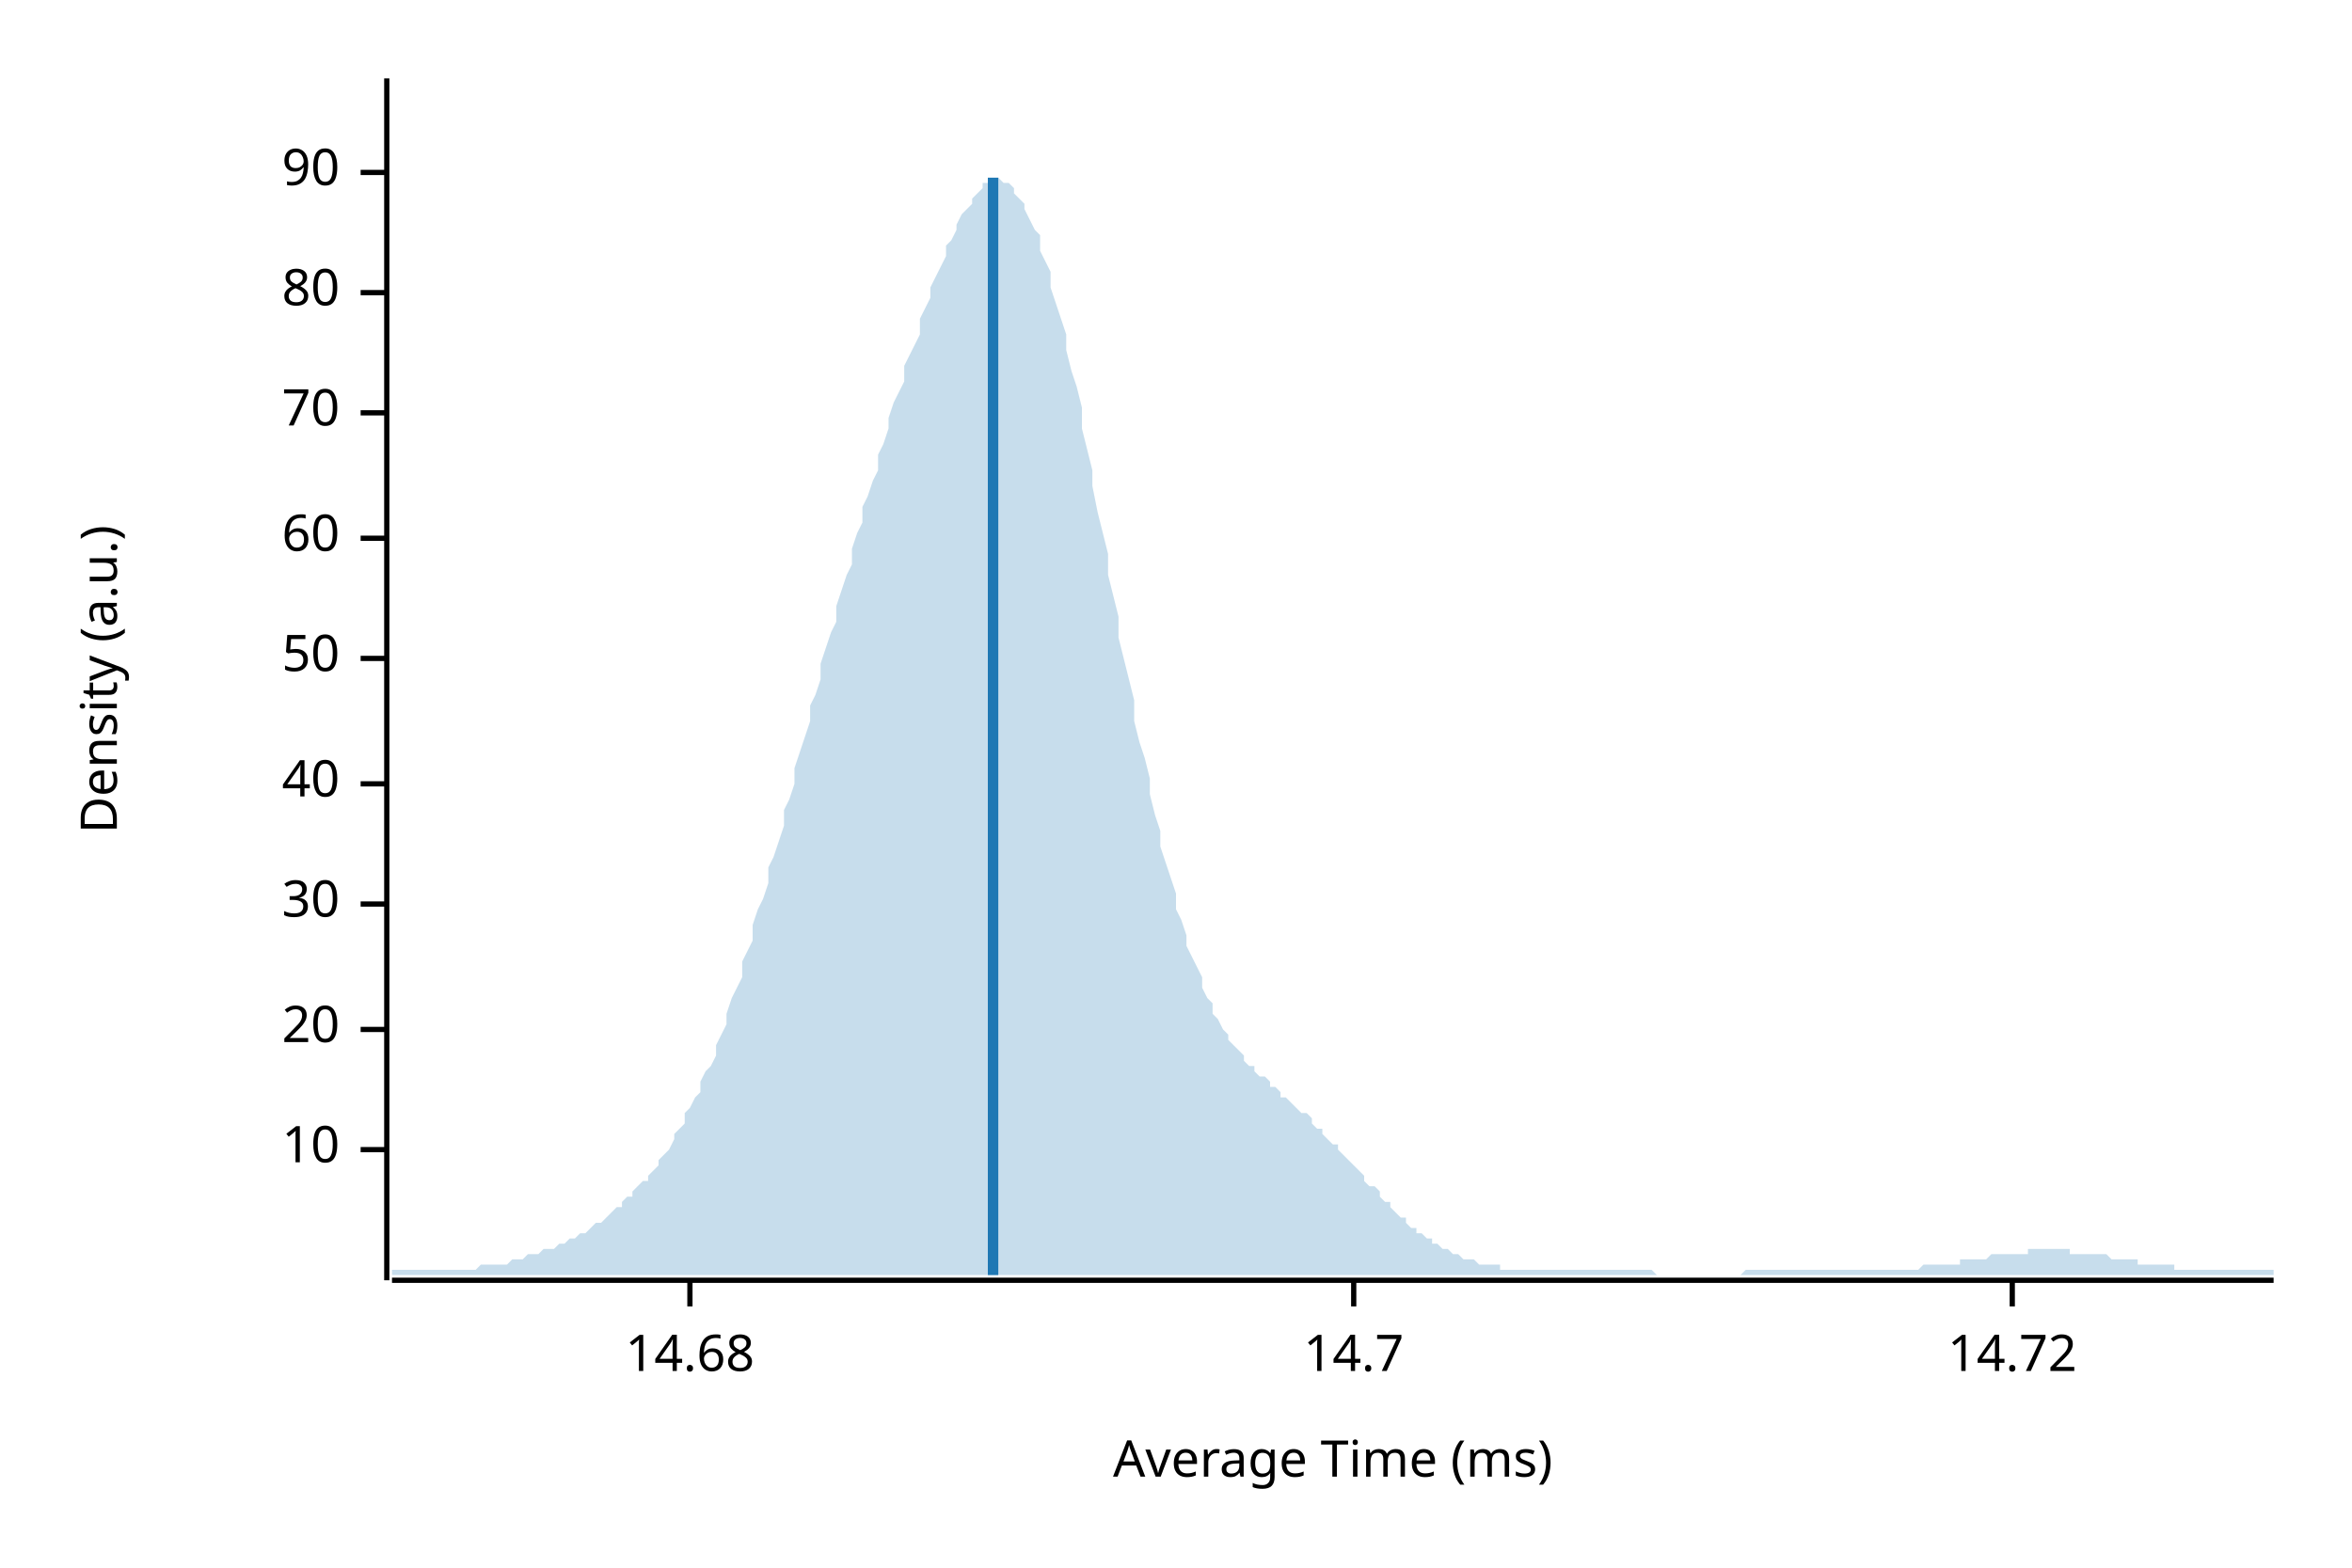
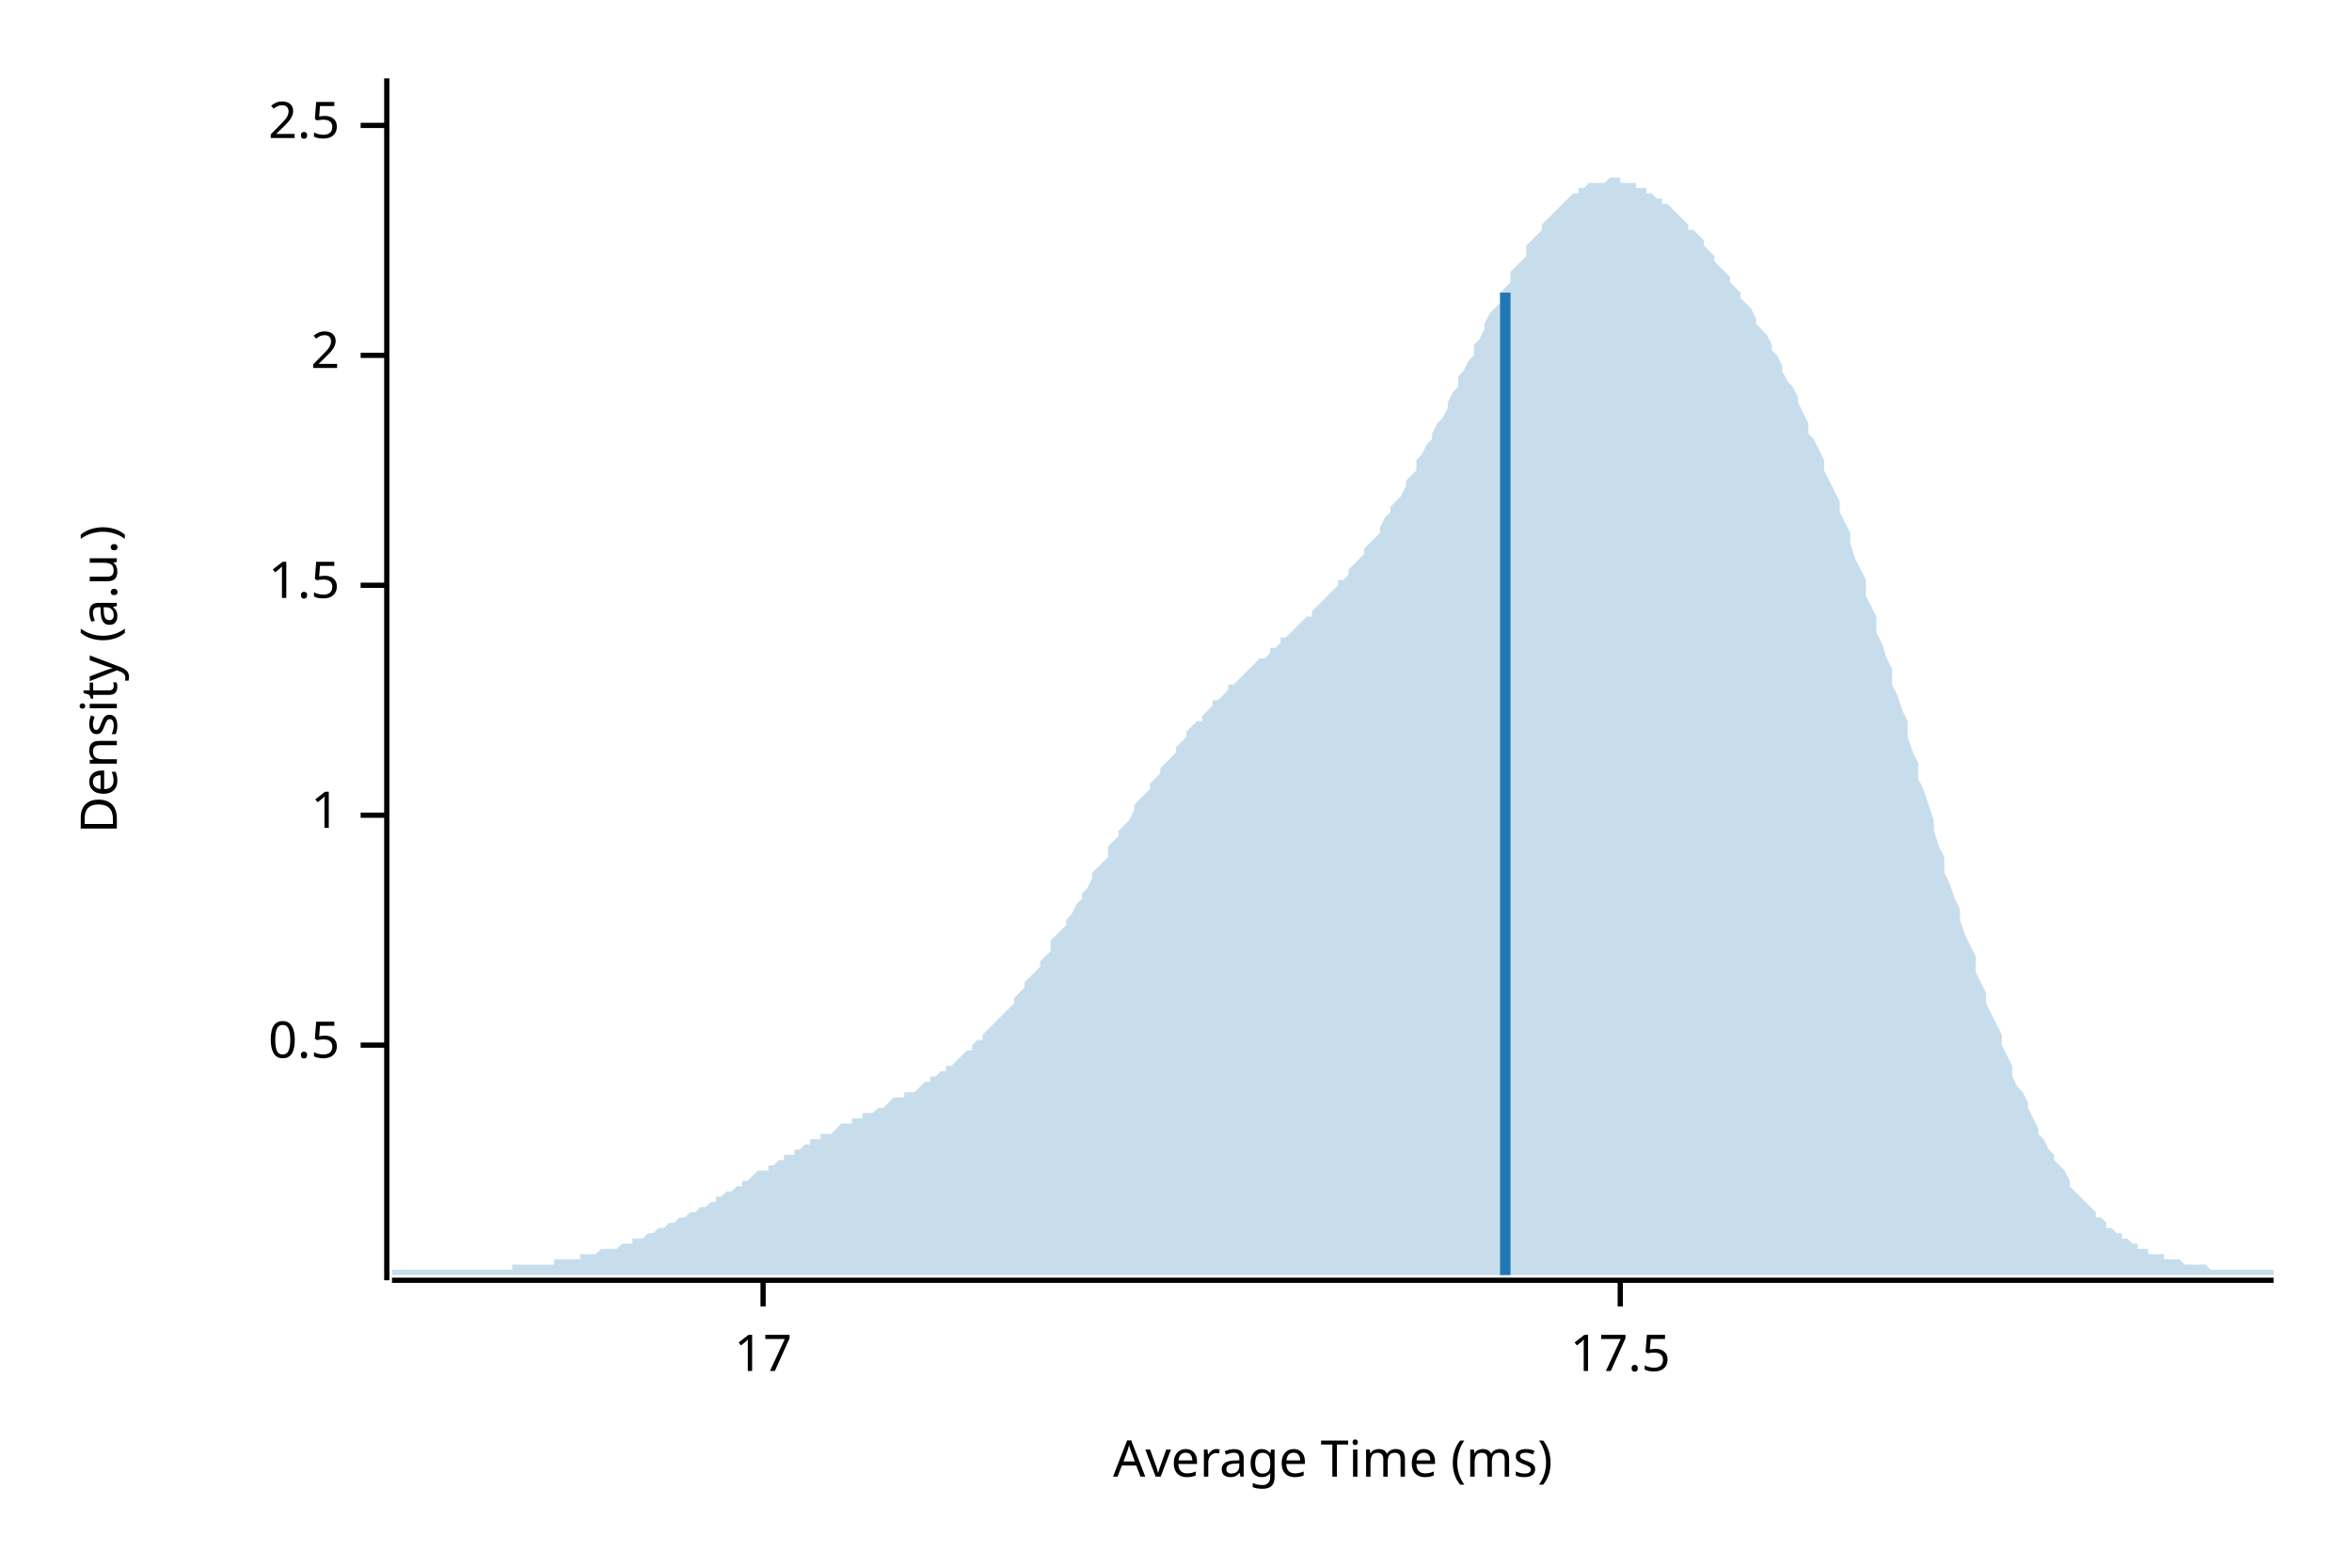
<svg xmlns="http://www.w3.org/2000/svg" width="450" height="300" viewBox="0 0 450 300">
  <text x="15" y="130" dy="0.76em" text-anchor="middle" font-family="sans-serif" font-size="9.677" opacity="1" fill="#000000" transform="rotate(270, 15, 130)">
Density (a.u.)
</text>
  <text x="255" y="285" dy="-0.5ex" text-anchor="middle" font-family="sans-serif" font-size="9.677" opacity="1" fill="#000000">
Average Time (ms)
</text>
  <polyline fill="none" opacity="1" stroke="#000000" stroke-width="1" points="74,15 74,245 " />
-   <text x="65" y="220" dy="0.5ex" text-anchor="end" font-family="sans-serif" font-size="9.677" opacity="1" fill="#000000">
- 10
+   <text x="65" y="200" dy="0.5ex" text-anchor="end" font-family="sans-serif" font-size="9.677" opacity="1" fill="#000000">
+ 0.5
</text>
-   <polyline fill="none" opacity="1" stroke="#000000" stroke-width="1" points="69,220 74,220 " />
-   <text x="65" y="197" dy="0.5ex" text-anchor="end" font-family="sans-serif" font-size="9.677" opacity="1" fill="#000000">
- 20
+   <polyline fill="none" opacity="1" stroke="#000000" stroke-width="1" points="69,200 74,200 " />
+   <text x="65" y="156" dy="0.5ex" text-anchor="end" font-family="sans-serif" font-size="9.677" opacity="1" fill="#000000">
+ 1
</text>
-   <polyline fill="none" opacity="1" stroke="#000000" stroke-width="1" points="69,197 74,197 " />
-   <text x="65" y="173" dy="0.5ex" text-anchor="end" font-family="sans-serif" font-size="9.677" opacity="1" fill="#000000">
- 30
+   <polyline fill="none" opacity="1" stroke="#000000" stroke-width="1" points="69,156 74,156 " />
+   <text x="65" y="112" dy="0.5ex" text-anchor="end" font-family="sans-serif" font-size="9.677" opacity="1" fill="#000000">
+ 1.5
</text>
-   <polyline fill="none" opacity="1" stroke="#000000" stroke-width="1" points="69,173 74,173 " />
-   <text x="65" y="150" dy="0.5ex" text-anchor="end" font-family="sans-serif" font-size="9.677" opacity="1" fill="#000000">
- 40
+   <polyline fill="none" opacity="1" stroke="#000000" stroke-width="1" points="69,112 74,112 " />
+   <text x="65" y="68" dy="0.5ex" text-anchor="end" font-family="sans-serif" font-size="9.677" opacity="1" fill="#000000">
+ 2
</text>
-   <polyline fill="none" opacity="1" stroke="#000000" stroke-width="1" points="69,150 74,150 " />
-   <text x="65" y="126" dy="0.5ex" text-anchor="end" font-family="sans-serif" font-size="9.677" opacity="1" fill="#000000">
- 50
+   <polyline fill="none" opacity="1" stroke="#000000" stroke-width="1" points="69,68 74,68 " />
+   <text x="65" y="24" dy="0.5ex" text-anchor="end" font-family="sans-serif" font-size="9.677" opacity="1" fill="#000000">
+ 2.5
</text>
-   <polyline fill="none" opacity="1" stroke="#000000" stroke-width="1" points="69,126 74,126 " />
-   <text x="65" y="103" dy="0.5ex" text-anchor="end" font-family="sans-serif" font-size="9.677" opacity="1" fill="#000000">
- 60
+   <polyline fill="none" opacity="1" stroke="#000000" stroke-width="1" points="69,24 74,24 " />
+   <polyline fill="none" opacity="1" stroke="#000000" stroke-width="1" points="75,245 435,245 " />
+   <text x="146" y="255" dy="0.76em" text-anchor="middle" font-family="sans-serif" font-size="9.677" opacity="1" fill="#000000">
+ 17
</text>
-   <polyline fill="none" opacity="1" stroke="#000000" stroke-width="1" points="69,103 74,103 " />
-   <text x="65" y="79" dy="0.5ex" text-anchor="end" font-family="sans-serif" font-size="9.677" opacity="1" fill="#000000">
- 70
+   <polyline fill="none" opacity="1" stroke="#000000" stroke-width="1" points="146,245 146,250 " />
+   <text x="310" y="255" dy="0.76em" text-anchor="middle" font-family="sans-serif" font-size="9.677" opacity="1" fill="#000000">
+ 17.5
</text>
-   <polyline fill="none" opacity="1" stroke="#000000" stroke-width="1" points="69,79 74,79 " />
-   <text x="65" y="56" dy="0.5ex" text-anchor="end" font-family="sans-serif" font-size="9.677" opacity="1" fill="#000000">
- 80
- </text>
-   <polyline fill="none" opacity="1" stroke="#000000" stroke-width="1" points="69,56 74,56 " />
-   <text x="65" y="33" dy="0.5ex" text-anchor="end" font-family="sans-serif" font-size="9.677" opacity="1" fill="#000000">
- 90
- </text>
-   <polyline fill="none" opacity="1" stroke="#000000" stroke-width="1" points="69,33 74,33 " />
-   <polyline fill="none" opacity="1" stroke="#000000" stroke-width="1" points="75,245 435,245 " />
-   <text x="132" y="255" dy="0.76em" text-anchor="middle" font-family="sans-serif" font-size="9.677" opacity="1" fill="#000000">
- 14.68
- </text>
-   <polyline fill="none" opacity="1" stroke="#000000" stroke-width="1" points="132,245 132,250 " />
-   <text x="259" y="255" dy="0.76em" text-anchor="middle" font-family="sans-serif" font-size="9.677" opacity="1" fill="#000000">
- 14.7
- </text>
-   <polyline fill="none" opacity="1" stroke="#000000" stroke-width="1" points="259,245 259,250 " />
-   <text x="385" y="255" dy="0.76em" text-anchor="middle" font-family="sans-serif" font-size="9.677" opacity="1" fill="#000000">
- 14.72
- </text>
-   <polyline fill="none" opacity="1" stroke="#000000" stroke-width="1" points="385,245 385,250 " />
-   <polygon opacity="0.25" fill="#1F78B4" points="75,243 75,243 76,243 77,243 77,243 78,243 79,243 80,243 80,243 81,243 82,243 82,243 83,243 84,243 85,243 85,243 86,243 87,243 87,243 88,243 89,243 90,243 90,243 91,243 92,242 93,242 93,242 94,242 95,242 95,242 96,242 97,242 98,241 98,241 99,241 100,241 100,241 101,240 102,240 103,240 103,240 104,239 105,239 106,239 106,239 107,238 108,238 108,238 109,237 110,237 111,236 111,236 112,236 113,235 113,235 114,234 115,234 116,233 116,233 117,232 118,231 119,231 119,230 120,229 121,229 121,228 122,227 123,226 124,226 124,225 125,224 126,223 126,222 127,221 128,220 129,218 129,217 130,216 131,215 131,213 132,212 133,210 134,209 134,207 135,205 136,204 137,202 137,200 138,198 139,196 139,194 140,191 141,189 142,187 142,184 143,182 144,180 144,177 145,174 146,172 147,169 147,166 148,164 149,161 150,158 150,155 151,153 152,150 152,147 153,144 154,141 155,138 155,135 156,133 157,130 157,127 158,124 159,121 160,119 160,116 161,113 162,110 163,108 163,105 164,102 165,100 165,97 166,95 167,92 168,90 168,87 169,85 170,82 170,80 171,77 172,75 173,73 173,70 174,68 175,66 176,64 176,61 177,59 178,57 178,55 179,53 180,51 181,49 181,47 182,46 183,44 183,43 184,41 185,40 186,39 186,38 187,37 188,36 188,35 189,35 190,35 191,34 191,34 192,35 193,35 194,36 194,37 195,38 196,39 196,40 197,42 198,44 199,45 199,48 200,50 201,52 201,55 202,58 203,61 204,64 204,67 205,71 206,74 207,78 207,82 208,86 209,90 209,93 210,98 211,102 212,106 212,110 213,114 214,118 214,122 215,126 216,130 217,134 217,138 218,142 219,145 220,149 220,152 221,156 222,159 222,162 223,165 224,168 225,171 225,174 226,176 227,179 227,181 228,183 229,185 230,187 230,189 231,191 232,192 232,194 233,195 234,197 235,198 235,199 236,200 237,201 238,202 238,203 239,204 240,204 240,205 241,206 242,206 243,207 243,208 244,208 245,209 245,210 246,210 247,211 248,212 248,212 249,213 250,213 251,214 251,215 252,216 253,216 253,217 254,218 255,219 256,219 256,220 257,221 258,222 258,222 259,223 260,224 261,225 261,226 262,227 263,227 264,228 264,229 265,230 266,230 266,231 267,232 268,233 269,233 269,234 270,235 271,235 271,236 272,236 273,237 274,237 274,238 275,238 276,239 277,239 277,239 278,240 279,240 279,240 280,241 281,241 282,241 282,241 283,242 284,242 284,242 285,242 286,242 287,242 287,243 288,243 289,243 289,243 290,243 291,243 292,243 292,243 293,243 294,243 295,243 295,243 296,243 297,243 297,243 298,243 299,243 300,243 300,243 301,243 302,243 302,243 303,243 304,243 305,243 305,243 306,243 307,243 308,243 308,243 309,243 310,243 310,243 311,243 312,243 313,243 313,243 314,243 315,243 315,243 316,243 317,244 318,244 318,244 319,244 320,244 321,244 321,244 322,244 323,244 323,244 324,244 325,244 326,244 326,244 327,244 328,244 328,244 329,244 330,244 331,244 331,244 332,244 333,244 333,244 334,243 335,243 336,243 336,243 337,243 338,243 339,243 339,243 340,243 341,243 341,243 342,243 343,243 344,243 344,243 345,243 346,243 346,243 347,243 348,243 349,243 349,243 350,243 351,243 352,243 352,243 353,243 354,243 354,243 355,243 356,243 357,243 357,243 358,243 359,243 359,243 360,243 361,243 362,243 362,243 363,243 364,243 365,243 365,243 366,243 367,243 367,243 368,242 369,242 370,242 370,242 371,242 372,242 372,242 373,242 374,242 375,242 375,241 376,241 377,241 378,241 378,241 379,241 380,241 380,241 381,240 382,240 383,240 383,240 384,240 385,240 385,240 386,240 387,240 388,240 388,239 389,239 390,239 390,239 391,239 392,239 393,239 393,239 394,239 395,239 396,239 396,240 397,240 398,240 398,240 399,240 400,240 401,240 401,240 402,240 403,240 403,240 404,241 405,241 406,241 406,241 407,241 408,241 409,241 409,242 410,242 411,242 411,242 412,242 413,242 414,242 414,242 415,242 416,242 416,243 417,243 418,243 419,243 419,243 420,243 421,243 422,243 422,243 423,243 424,243 424,243 425,243 426,243 427,243 427,243 428,243 429,243 429,243 430,243 431,243 432,243 432,243 433,243 434,243 435,243 435,244 75,244 " />
-   <polyline fill="none" opacity="1" stroke="#1F78B4" stroke-width="2" points="190,244 190,34 " />
+   <polyline fill="none" opacity="1" stroke="#000000" stroke-width="1" points="310,245 310,250 " />
+   <polygon opacity="0.25" fill="#1F78B4" points="75,243 75,243 76,243 77,243 77,243 78,243 79,243 80,243 80,243 81,243 82,243 82,243 83,243 84,243 85,243 85,243 86,243 87,243 87,243 88,243 89,243 90,243 90,243 91,243 92,243 93,243 93,243 94,243 95,243 95,243 96,243 97,243 98,243 98,242 99,242 100,242 100,242 101,242 102,242 103,242 103,242 104,242 105,242 106,242 106,241 107,241 108,241 108,241 109,241 110,241 111,241 111,240 112,240 113,240 113,240 114,240 115,239 116,239 116,239 117,239 118,239 119,238 119,238 120,238 121,238 121,237 122,237 123,237 124,236 124,236 125,236 126,235 126,235 127,235 128,234 129,234 129,234 130,233 131,233 131,233 132,232 133,232 134,231 134,231 135,231 136,230 137,230 137,229 138,229 139,228 139,228 140,228 141,227 142,227 142,226 143,226 144,225 144,225 145,224 146,224 147,224 147,223 148,223 149,222 150,222 150,221 151,221 152,221 152,220 153,220 154,219 155,219 155,218 156,218 157,218 157,217 158,217 159,217 160,216 160,216 161,215 162,215 163,215 163,214 164,214 165,214 165,213 166,213 167,213 168,212 168,212 169,212 170,211 170,211 171,210 172,210 173,210 173,209 174,209 175,209 176,208 176,208 177,207 178,207 178,206 179,206 180,205 181,205 181,204 182,204 183,203 183,203 184,202 185,201 186,201 186,200 187,199 188,199 188,198 189,197 190,196 191,195 191,195 192,194 193,193 194,192 194,191 195,190 196,189 196,188 197,187 198,186 199,185 199,184 200,183 201,182 201,180 202,179 203,178 204,177 204,176 205,175 206,173 207,172 207,171 208,170 209,168 209,167 210,166 211,165 212,164 212,162 213,161 214,160 214,159 215,158 216,157 217,155 217,154 218,153 219,152 220,151 220,150 221,149 222,148 222,147 223,146 224,145 225,144 225,143 226,142 227,141 227,140 228,139 229,138 230,138 230,137 231,136 232,135 232,134 233,134 234,133 235,132 235,131 236,131 237,130 238,129 238,129 239,128 240,127 240,127 241,126 242,126 243,125 243,124 244,124 245,123 245,122 246,122 247,121 248,120 248,120 249,119 250,118 251,118 251,117 252,116 253,115 253,115 254,114 255,113 256,112 256,111 257,111 258,110 258,109 259,108 260,107 261,106 261,105 262,104 263,103 264,102 264,101 265,99 266,98 266,97 267,96 268,95 269,93 269,92 270,91 271,90 271,88 272,87 273,85 274,84 274,83 275,81 276,80 277,78 277,77 278,75 279,74 279,72 280,71 281,69 282,68 282,66 283,65 284,63 284,62 285,60 286,59 287,58 287,56 288,55 289,54 289,52 290,51 291,50 292,49 292,47 293,46 294,45 295,44 295,43 296,42 297,41 297,41 298,40 299,39 300,38 300,38 301,37 302,37 302,36 303,36 304,35 305,35 305,35 306,35 307,35 308,34 308,34 309,34 310,34 310,35 311,35 312,35 313,35 313,36 314,36 315,36 315,37 316,37 317,38 318,38 318,39 319,39 320,40 321,41 321,41 322,42 323,43 323,44 324,44 325,45 326,46 326,47 327,48 328,49 328,50 329,51 330,52 331,53 331,54 332,55 333,56 333,57 334,58 335,59 336,61 336,62 337,63 338,64 339,66 339,67 340,68 341,70 341,71 342,73 343,74 344,76 344,77 345,79 346,81 346,83 347,84 348,86 349,88 349,90 350,92 351,94 352,96 352,98 353,100 354,102 354,104 355,107 356,109 357,111 357,114 358,116 359,118 359,121 360,123 361,126 362,128 362,131 363,133 364,136 365,138 365,141 366,144 367,146 367,149 368,151 369,154 370,157 370,159 371,162 372,164 372,167 373,169 374,172 375,174 375,176 376,179 377,181 378,183 378,186 379,188 380,190 380,192 381,194 382,196 383,198 383,200 384,202 385,204 385,206 386,208 387,209 388,211 388,212 389,214 390,216 390,217 391,218 392,220 393,221 393,222 394,223 395,224 396,226 396,227 397,228 398,229 398,229 399,230 400,231 401,232 401,233 402,233 403,234 403,235 404,235 405,236 406,236 406,237 407,237 408,238 409,238 409,239 410,239 411,239 411,240 412,240 413,240 414,240 414,241 415,241 416,241 416,241 417,241 418,242 419,242 419,242 420,242 421,242 422,242 422,242 423,243 424,243 424,243 425,243 426,243 427,243 427,243 428,243 429,243 429,243 430,243 431,243 432,243 432,243 433,243 434,243 435,243 435,244 75,244 " />
+   <polyline fill="none" opacity="1" stroke="#1F78B4" stroke-width="2" points="288,244 288,56 " />
</svg>
